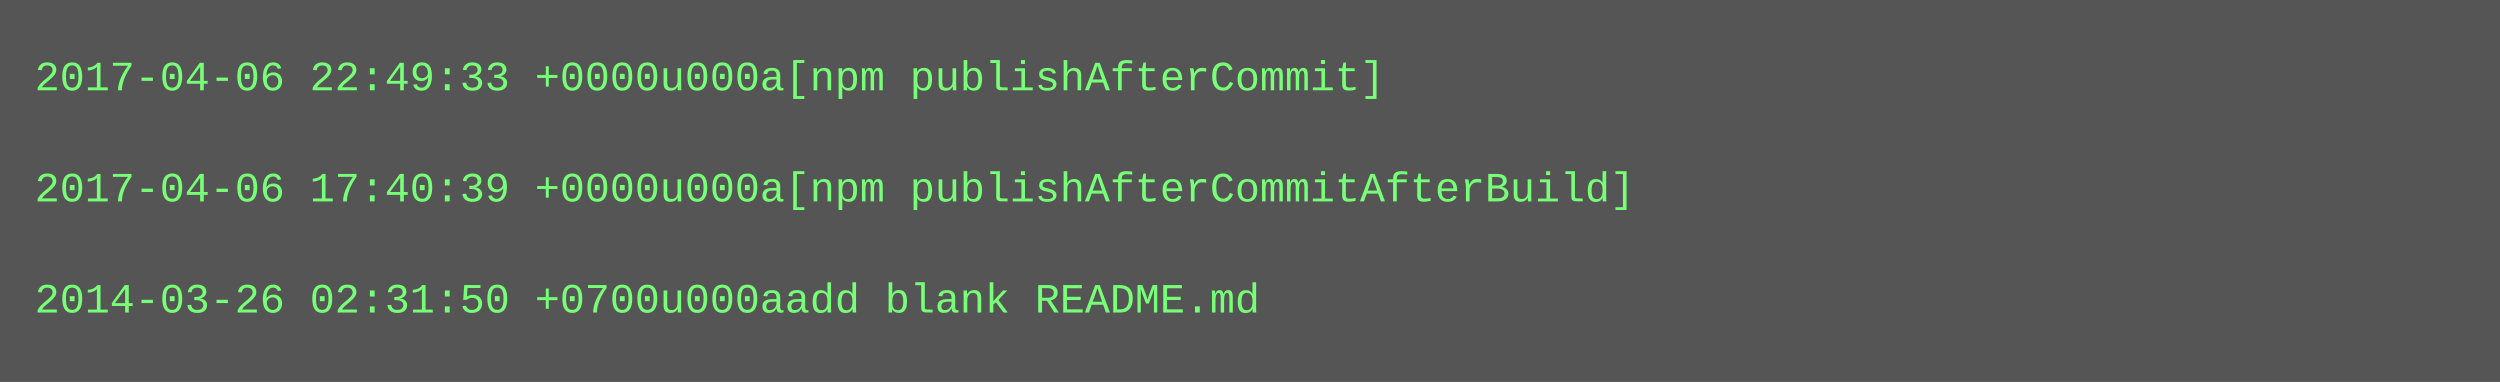
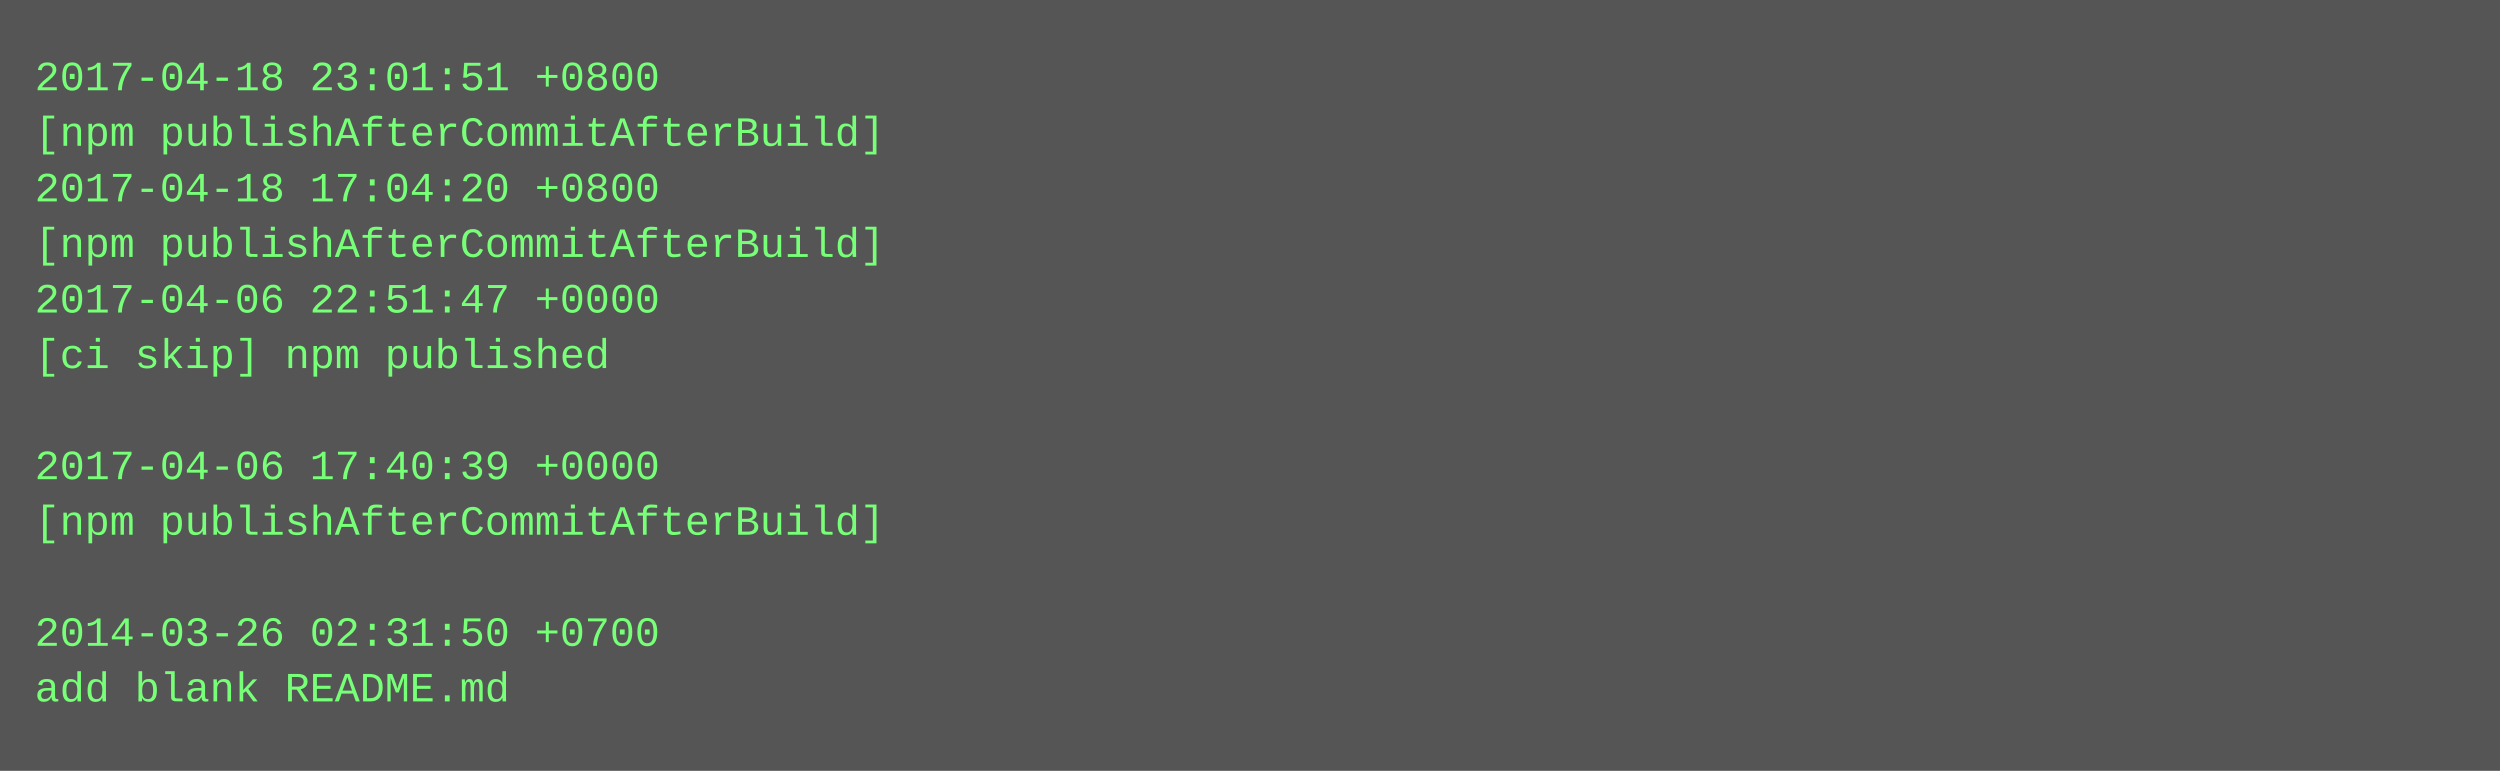
- <svg xmlns="http://www.w3.org/2000/svg" height="110" width="720">
-   <rect height="110" fill="#555" width="720" />
+ <svg xmlns="http://www.w3.org/2000/svg" height="222" width="720">
+   <rect height="222" fill="#555" width="720" />
  <text fill="#7f7" font-family="Courier New" font-size="12" xml:space="preserve">
-     <tspan x="10" y="26">2017-04-06 22:49:33 +0000u000a[npm publishAfterCommit]</tspan>
-     <tspan x="10" y="42" />
-     <tspan x="10" y="58">2017-04-06 17:40:39 +0000u000a[npm publishAfterCommitAfterBuild]</tspan>
-     <tspan x="10" y="74" />
-     <tspan x="10" y="90">2014-03-26 02:31:50 +0700u000aadd blank README.md</tspan>
+     <tspan x="10" y="26">2017-04-18 23:01:51 +0800</tspan>
+     <tspan x="10" y="42">[npm publishAfterCommitAfterBuild]</tspan>
+     <tspan x="10" y="58">2017-04-18 17:04:20 +0800</tspan>
+     <tspan x="10" y="74">[npm publishAfterCommitAfterBuild]</tspan>
+     <tspan x="10" y="90">2017-04-06 22:51:47 +0000</tspan>
+     <tspan x="10" y="106">[ci skip] npm published</tspan>
+     <tspan x="10" y="122" />
+     <tspan x="10" y="138">2017-04-06 17:40:39 +0000</tspan>
+     <tspan x="10" y="154">[npm publishAfterCommitAfterBuild]</tspan>
+     <tspan x="10" y="170" />
+     <tspan x="10" y="186">2014-03-26 02:31:50 +0700</tspan>
+     <tspan x="10" y="202">add blank README.md</tspan>
  </text>
</svg>
